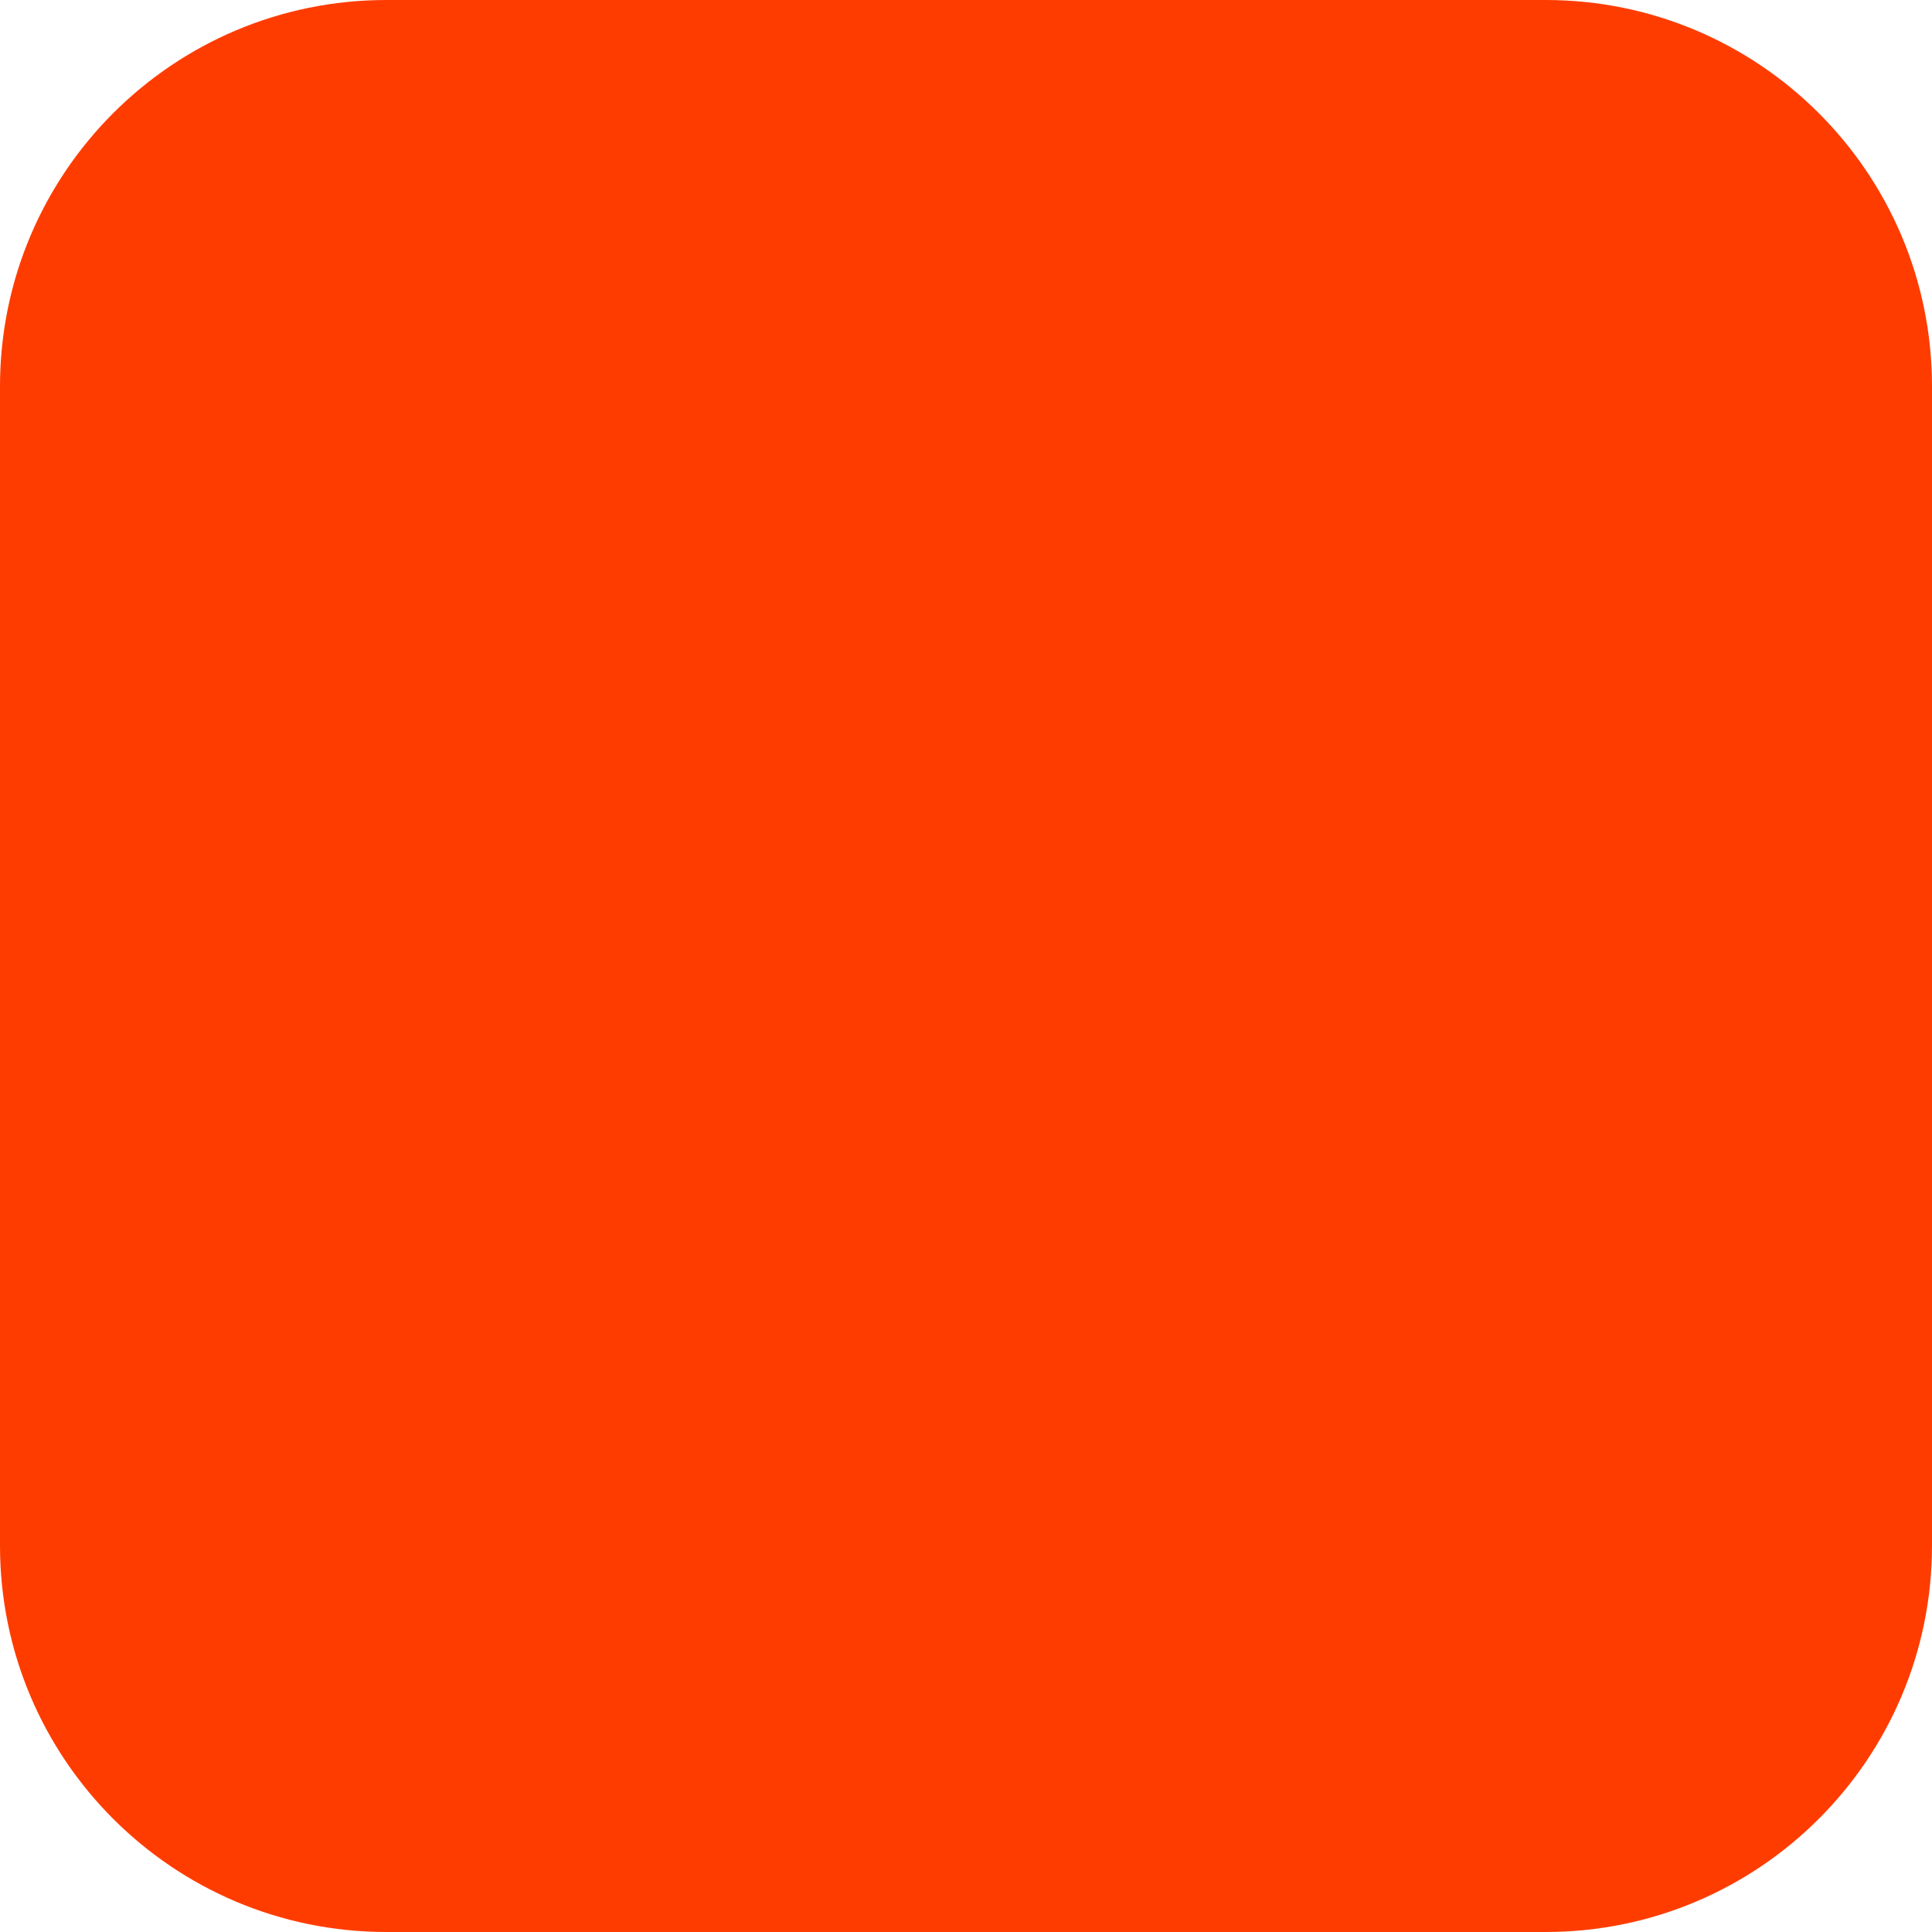
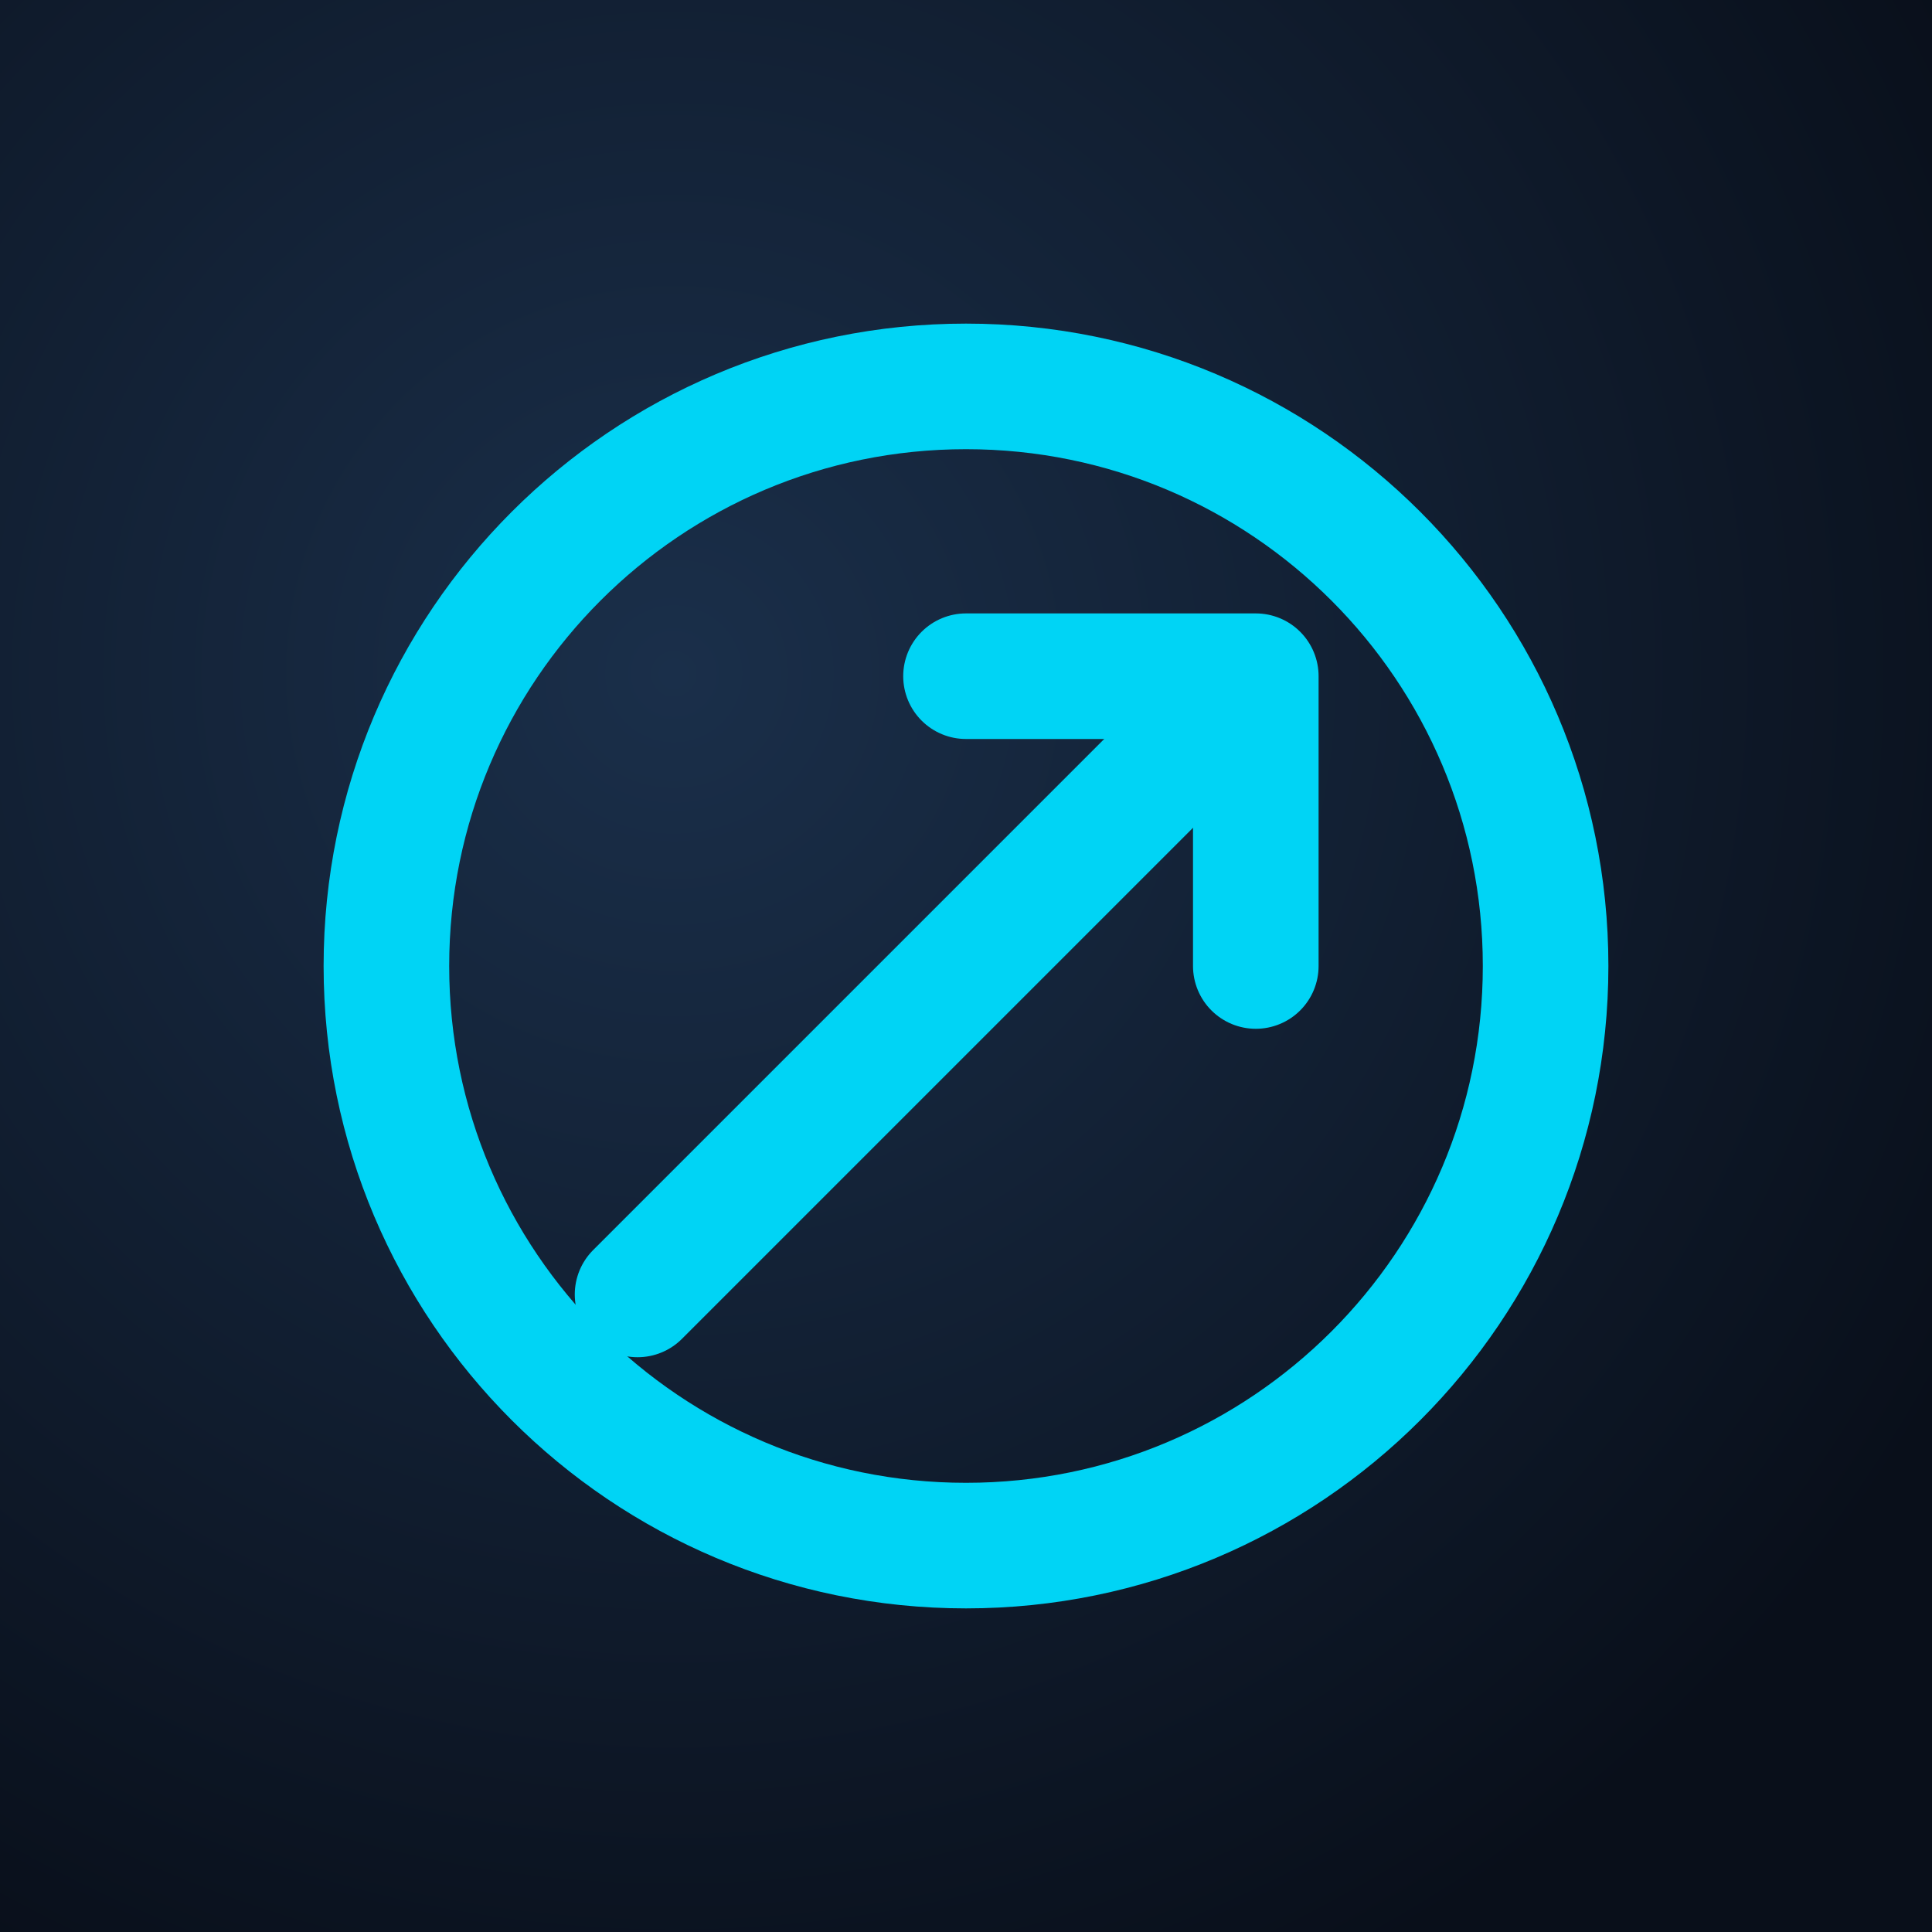
- <svg xmlns="http://www.w3.org/2000/svg" width="180" height="180" viewBox="0 0 180 180" fill="none">
-   <rect width="180" height="180" rx="36" fill="#FF3C00" />
+ <svg xmlns="http://www.w3.org/2000/svg" viewBox="0 0 100 100">
+   <rect width="100" height="100" fill="#090f1a" />
+   <radialGradient id="bg" cx="35%" cy="35%" r="75%" gradientUnits="objectBoundingBox">
+     <stop offset="0%" stop-color="#1a2f4a" />
+     <stop offset="100%" stop-color="#090f1a" />
+   </radialGradient>
+   <rect width="100" height="100" fill="url(#bg)" />
+   <circle cx="50" cy="50" r="30" stroke="#00d4f5" stroke-width="6.5" fill="none" />
+   <line x1="33" y1="67" x2="63" y2="37" stroke="#00d4f5" stroke-width="6.5" stroke-linecap="round" />
+   <polyline points="50,35 65,35 65,50" stroke="#00d4f5" stroke-width="6.5" fill="none" stroke-linecap="round" stroke-linejoin="round" />
</svg>
